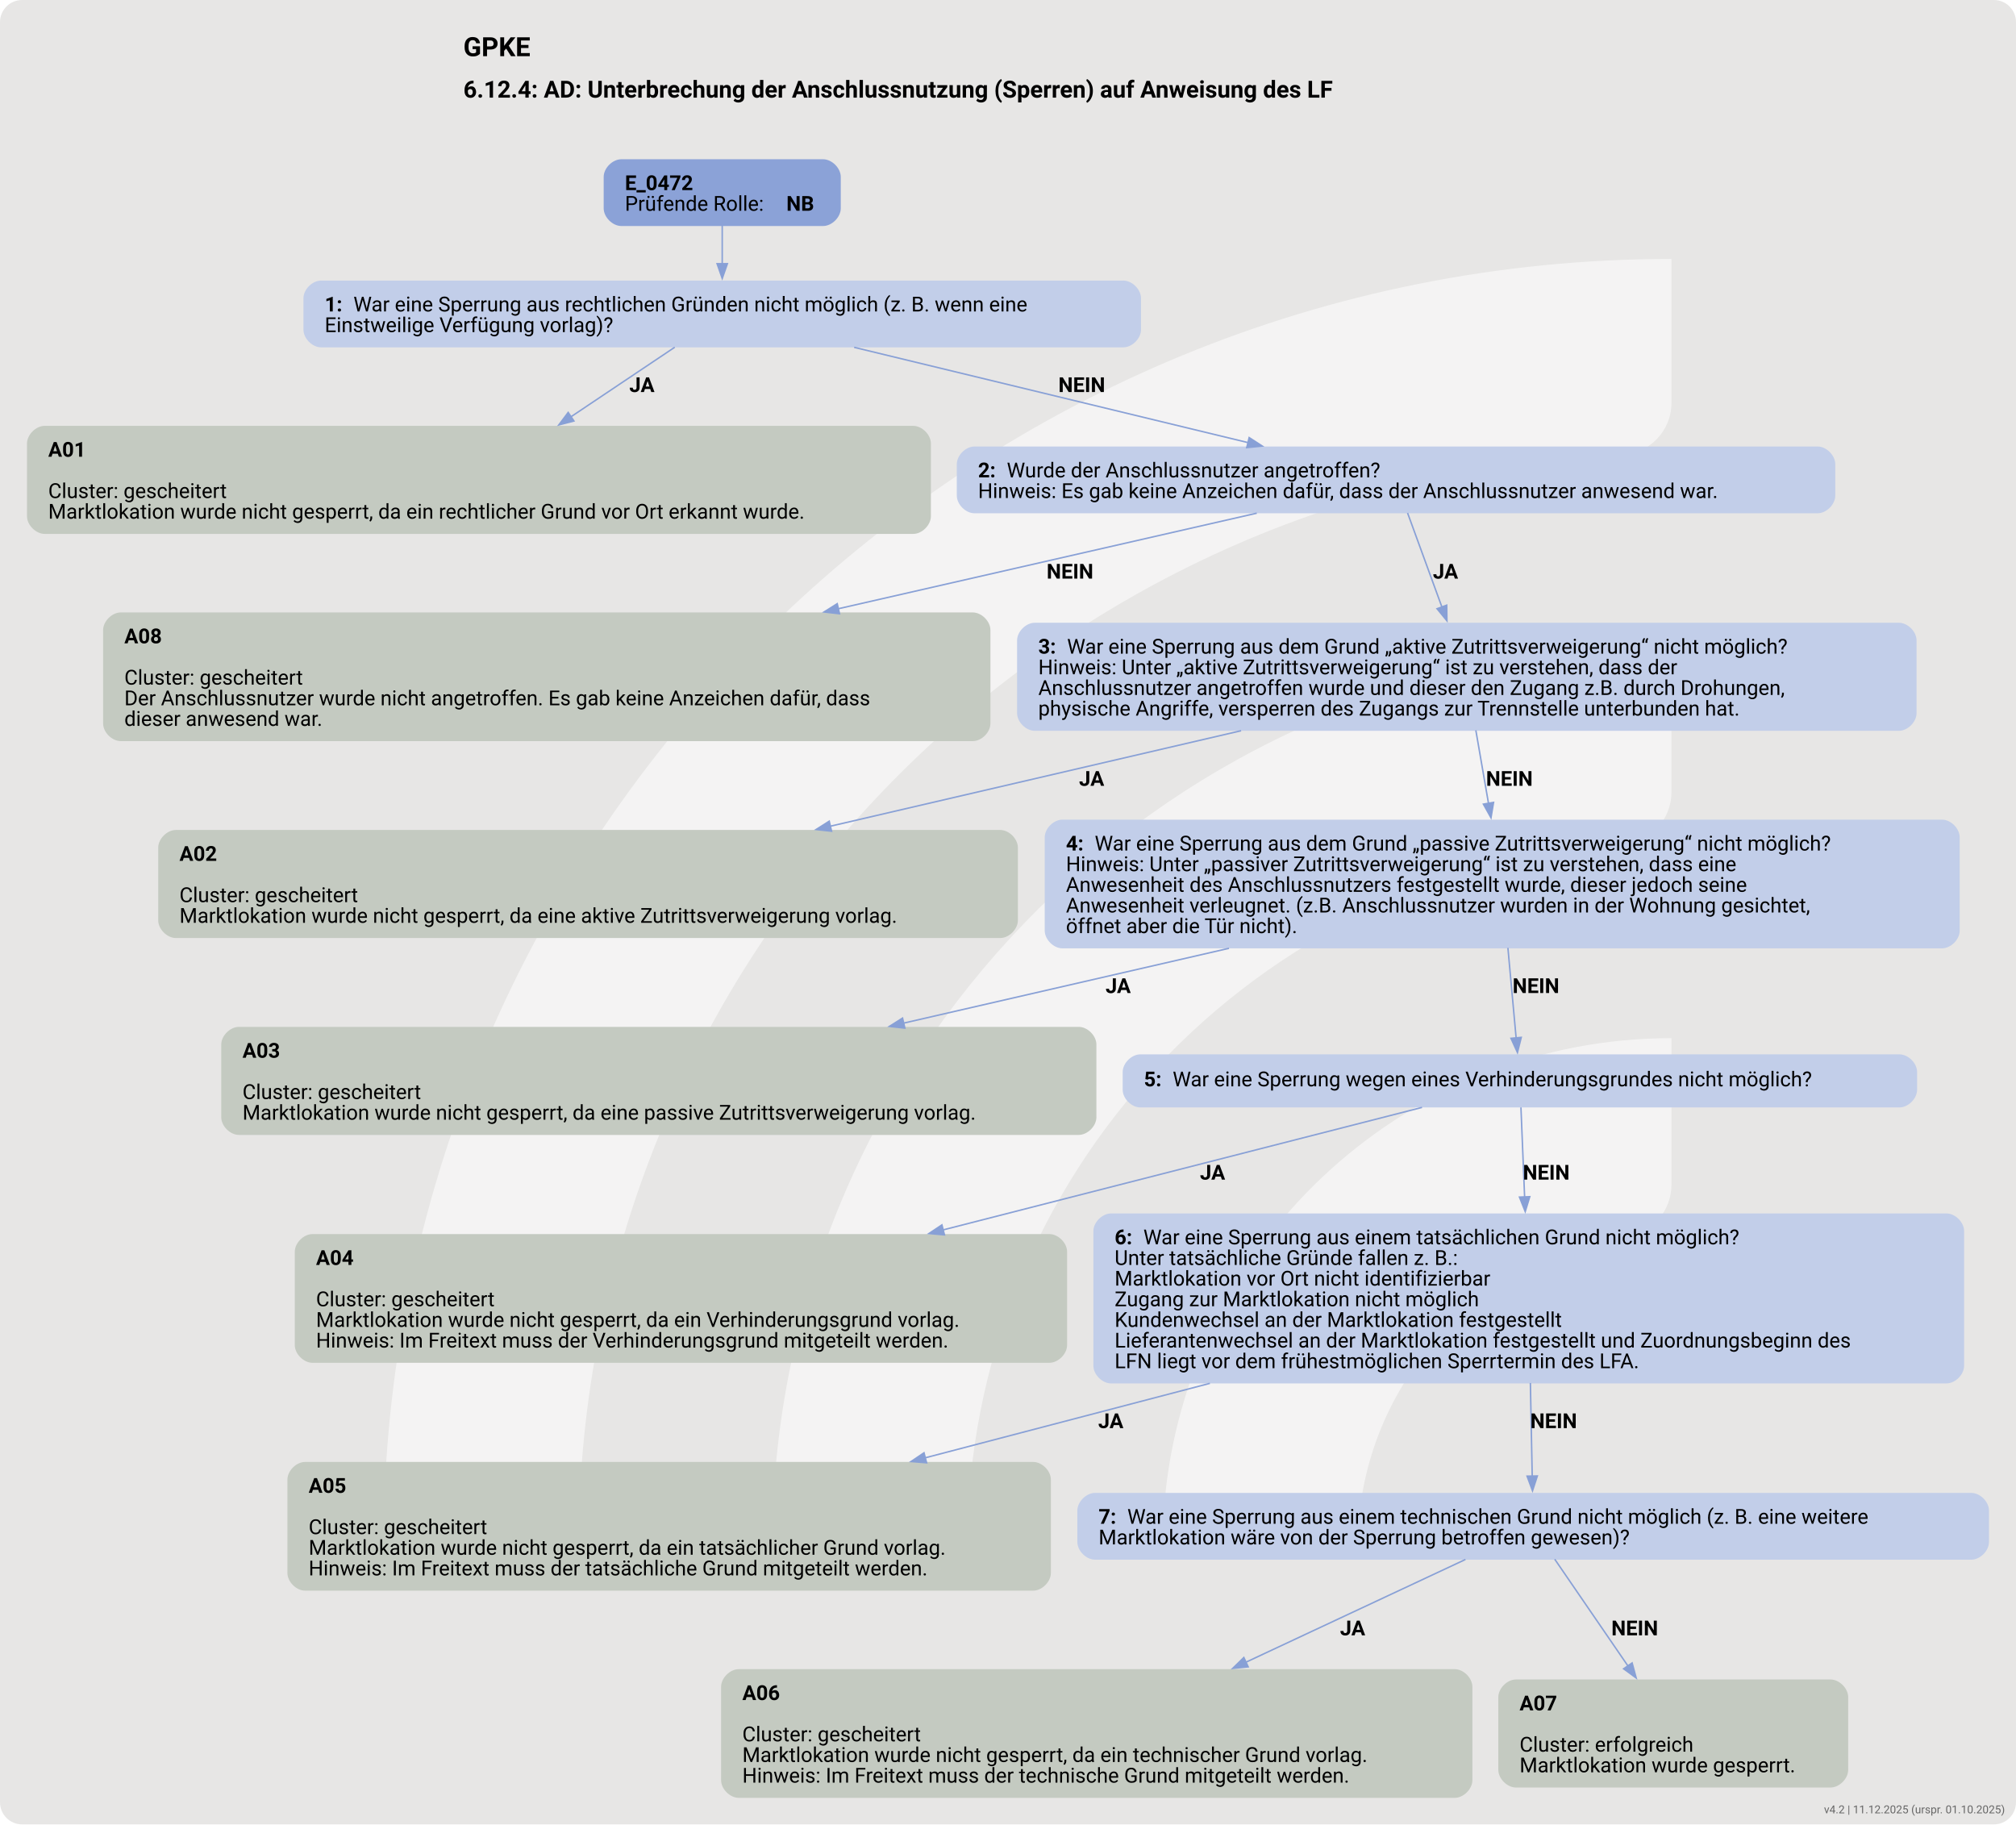
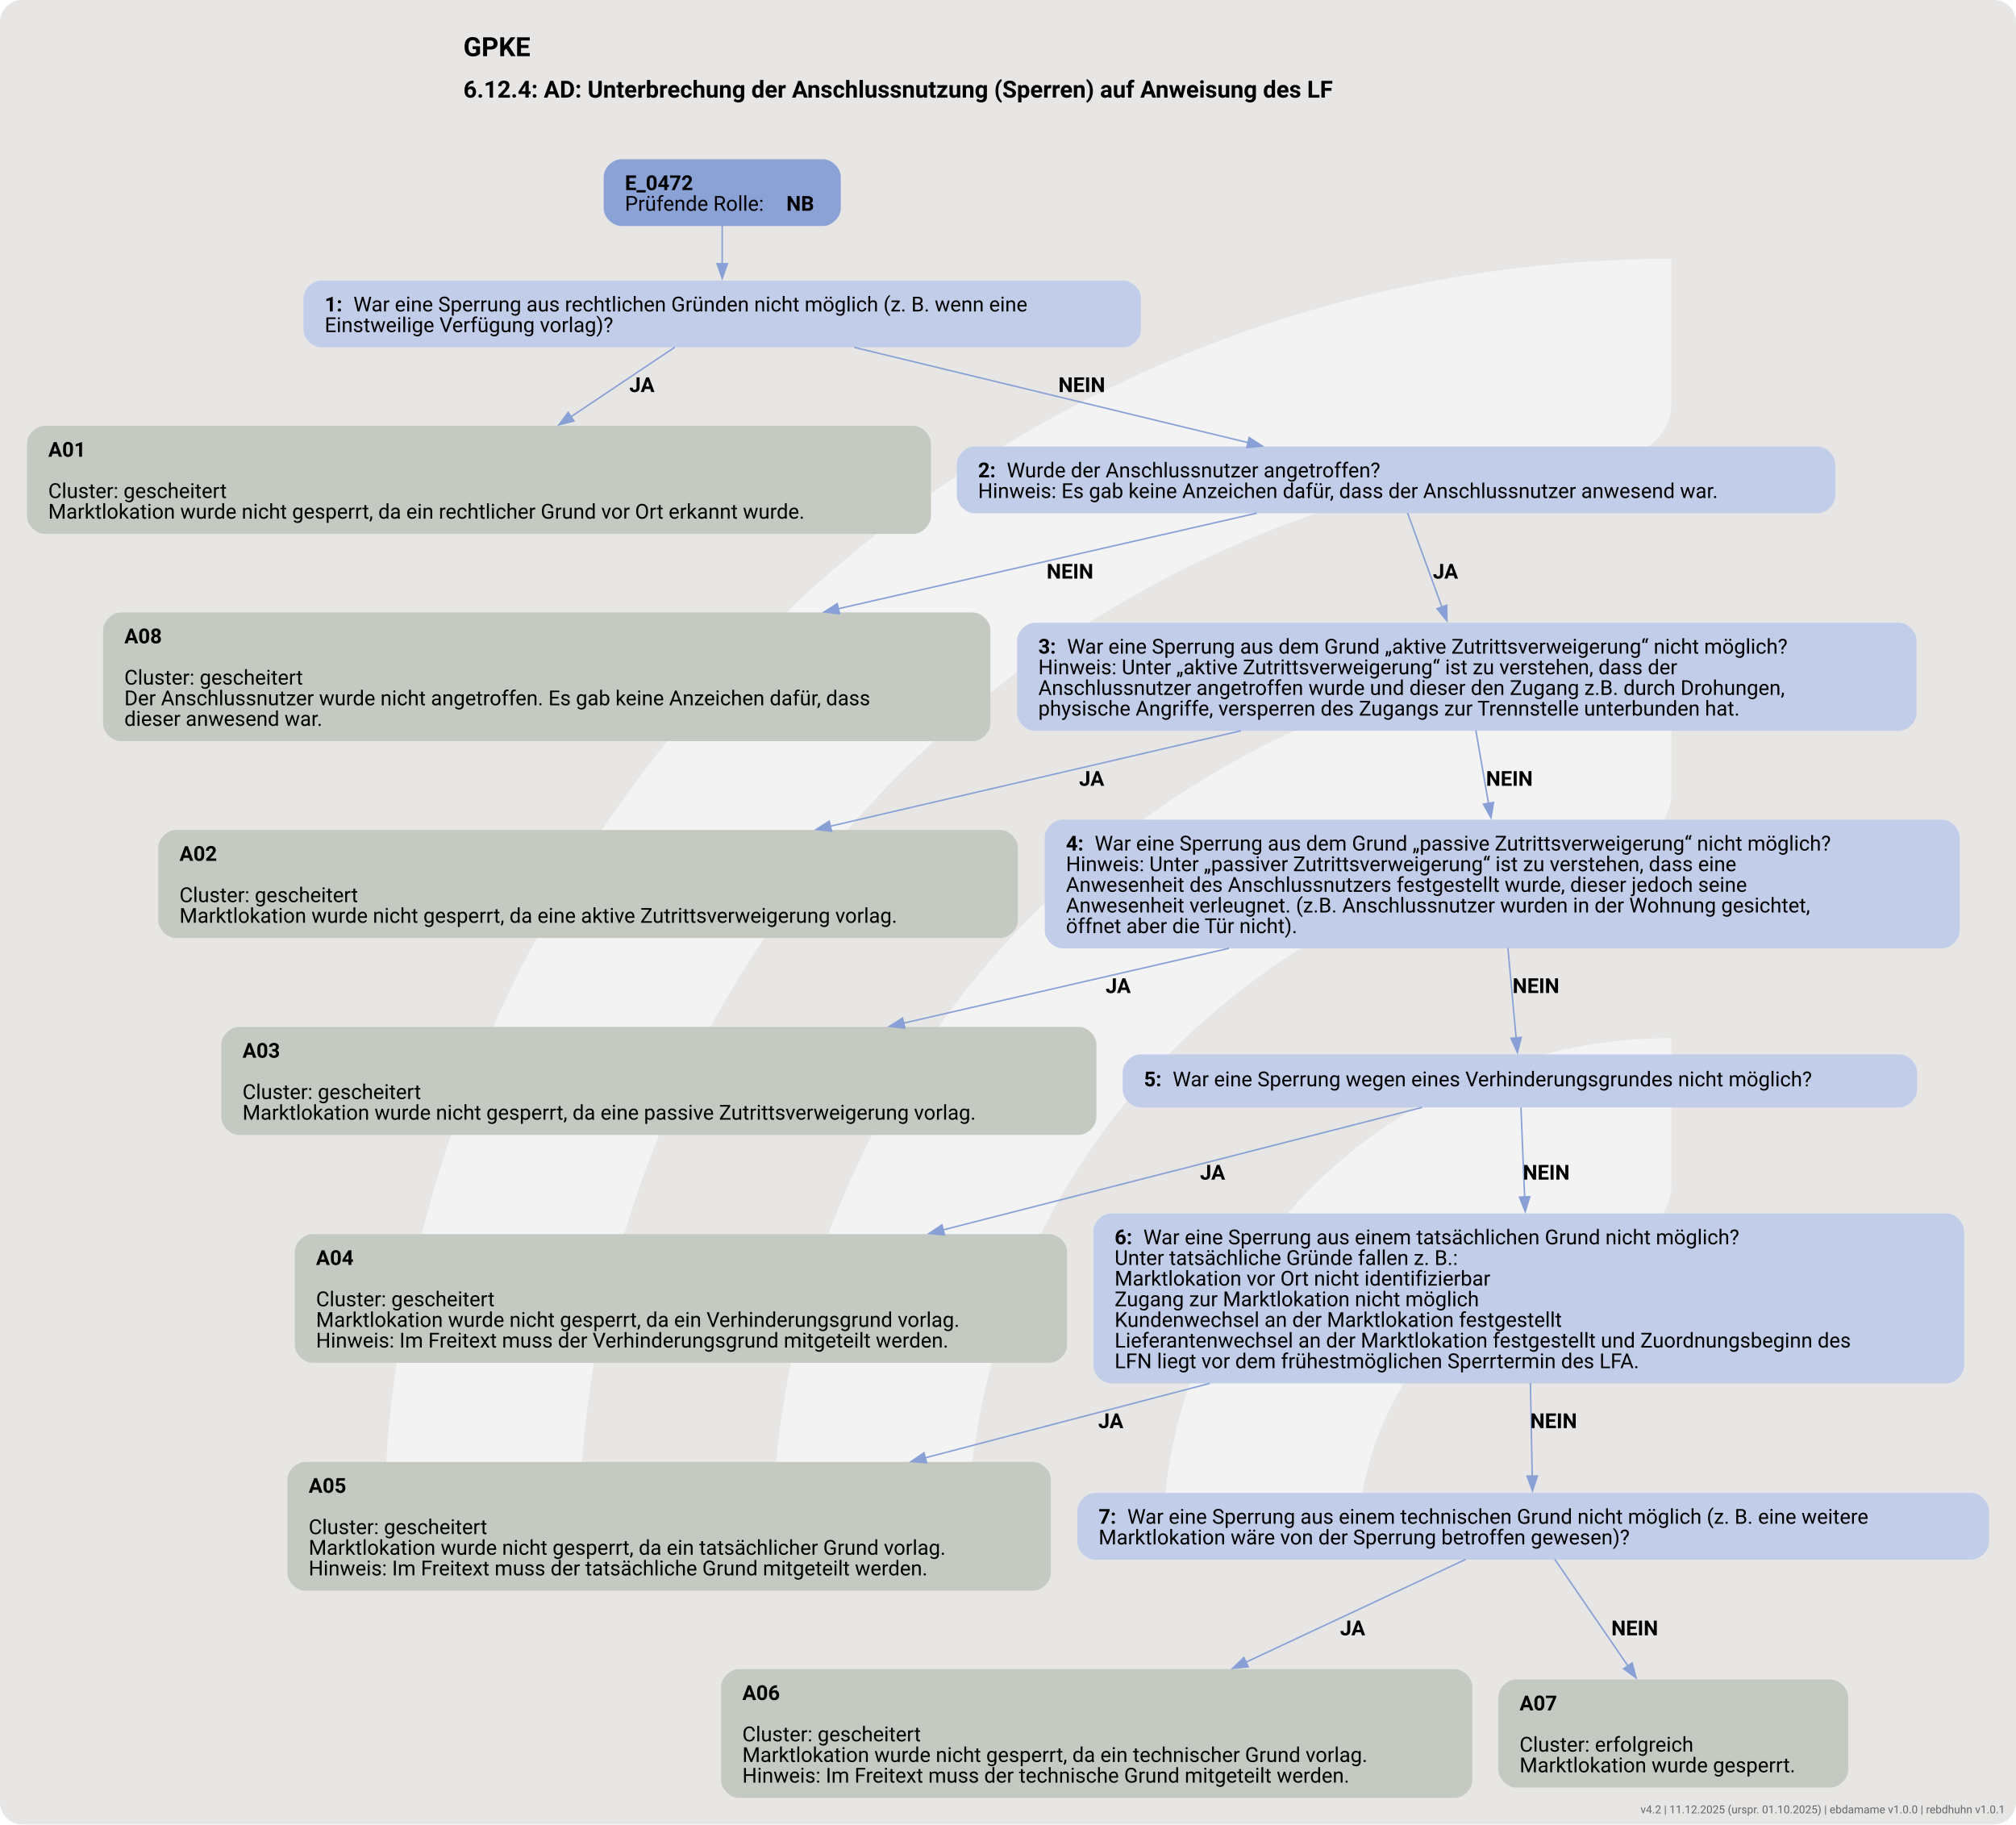
<svg xmlns="http://www.w3.org/2000/svg" version="1.1" width="1822.667px" viewBox="0 0 1822.667 1649.333" height="1649.333px">
  <g>
    <svg version="1.1" width="1822.667px" viewBox="0 0 1822.667 1649.333" height="1649.333px">
      <rect fill="#e7e6e5" x="0" y="0" width="1822.667" height="1649.333" rx="20" ry="20" />
      <g>
        <g transform="translate(238.7342, 164.9333) scale(1 1) translate(0, 0) scale(2.322351 2.322351) ">
          <defs>
            <style>.cls-1{fill:#ffffff88;}</style>
          </defs>
          <path class="cls-1" d="M122.44,531.2h-56.1c-11,0-19.9-9.12-19.46-20.11C57.47,243.89,278.15,29.78,547.91,29.78v56.02c0,10.98-8.69,19.89-19.66,20.39-225.51,10.31-405.8,197-405.8,425Z" />
          <path class="cls-1" d="M273.78,531.2h-55.93c-11.23,0-20.09-9.48-19.43-20.69,10.74-183.44,163.39-329.39,349.48-329.39v56.26c0,10.71-8.27,19.62-18.96,20.35-142.35,9.77-255.17,128.69-255.17,273.46Z" />
          <path class="cls-1" d="M425.77,531.2h-55.45c-11.65,0-20.6-10.17-19.33-21.75,10.87-99.03,95.03-176.34,196.92-176.34v57.01c0,10.05-7.28,18.75-17.23,20.16-59.22,8.4-104.91,59.42-104.91,120.92Z" />
        </g>
        <svg width="1367pt" height="1237pt" viewBox="0.00 0.00 1366.68 1237.27">
          <g id="graph0" class="graph" transform="scale(1 1) rotate(0) translate(18 1219.27)">
            <text text-anchor="start" x="295.96" y="-1181.17" font-family="Roboto, sans-serif" font-weight="bold" font-size="18.00">GPKE</text>
            <text text-anchor="start" x="295.96" y="-1153.07" font-family="Roboto, sans-serif" font-weight="bold" font-size="16.00">6.12.4: AD: Unterbrechung der Anschlussnutzung (Sperren) auf Anweisung des LF</text>
            <g id="node1" class="node">
              <path fill="#8ba2d7" stroke="black" stroke-width="0" d="M539.92,-1111.27C539.92,-1111.27 403.12,-1111.27 403.12,-1111.27 397.12,-1111.27 391.12,-1105.27 391.12,-1099.27 391.12,-1099.27 391.12,-1077.99 391.12,-1077.99 391.12,-1071.99 397.12,-1065.99 403.12,-1065.99 403.12,-1065.99 539.92,-1065.99 539.92,-1065.99 545.92,-1065.99 551.92,-1071.99 551.92,-1077.99 551.92,-1077.99 551.92,-1099.27 551.92,-1099.27 551.92,-1105.27 545.92,-1111.27 539.92,-1111.27" />
              <text text-anchor="start" x="405.52" y="-1090.33" font-family="Roboto, sans-serif" font-weight="bold" font-size="14.00">E_0472</text>
              <text text-anchor="start" x="405.52" y="-1076.33" font-family="Roboto, sans-serif" font-size="14.00">Prüfende Rolle: </text>
              <text text-anchor="start" x="515.02" y="-1076.33" font-family="Roboto, sans-serif" font-weight="bold" font-size="14.00">NB</text>
            </g>
            <g id="node2" class="node">
              <path fill="#c2cee9" stroke="black" stroke-width="0" d="M743.55,-1028.99C743.55,-1028.99 199.5,-1028.99 199.5,-1028.99 193.5,-1028.99 187.5,-1022.99 187.5,-1016.99 187.5,-1016.99 187.5,-995.71 187.5,-995.71 187.5,-989.71 193.5,-983.71 199.5,-983.71 199.5,-983.71 743.55,-983.71 743.55,-983.71 749.55,-983.71 755.55,-989.71 755.55,-995.71 755.55,-995.71 755.55,-1016.99 755.55,-1016.99 755.55,-1022.99 749.55,-1028.99 743.55,-1028.99" />
              <text text-anchor="start" x="201.9" y="-1008.05" font-family="Roboto, sans-serif" font-weight="bold" font-size="14.00">1: </text>
              <text text-anchor="start" x="221.4" y="-1008.05" font-family="Roboto, sans-serif" font-size="14.00">War eine Sperrung aus rechtlichen Gründen nicht möglich (z. B. wenn eine</text>
              <text text-anchor="start" x="201.9" y="-994.05" font-family="Roboto, sans-serif" font-size="14.00">Einstweilige Verfügung vorlag)?</text>
            </g>
            <g id="edge1" class="edge">
              <path fill="none" stroke="#88a0d6" d="M471.52,-1066.12C471.52,-1058.2 471.52,-1049.04 471.52,-1040.34" />
              <polygon fill="#88a0d6" stroke="#88a0d6" points="475.03,-1040.44 471.53,-1030.44 468.03,-1040.44 475.03,-1040.44" />
            </g>
            <g id="node3" class="node">
              <path fill="#c4cac1" stroke="black" stroke-width="0" d="M601.05,-930.46C601.05,-930.46 12,-930.46 12,-930.46 6,-930.46 0,-924.46 0,-918.46 0,-918.46 0,-869.18 0,-869.18 0,-863.18 6,-857.18 12,-857.18 12,-857.18 601.05,-857.18 601.05,-857.18 607.05,-857.18 613.05,-863.18 613.05,-869.18 613.05,-869.18 613.05,-918.46 613.05,-918.46 613.05,-924.46 607.05,-930.46 601.05,-930.46" />
              <text text-anchor="start" x="14.4" y="-909.52" font-family="Roboto, sans-serif" font-weight="bold" font-size="14.00">A01</text>
              <text text-anchor="start" x="14.4" y="-881.52" font-family="Roboto, sans-serif" font-size="14.00">Cluster: gescheitert</text>
              <text text-anchor="start" x="14.4" y="-867.52" font-family="Roboto, sans-serif" font-size="14.00">Marktlokation wurde nicht gesperrt, da ein rechtlicher Grund vor Ort erkannt wurde.</text>
            </g>
            <g id="edge2" class="edge">
              <path fill="none" stroke="#88a0d6" d="M439.32,-983.78C419.28,-970.35 392.85,-952.65 368.84,-936.56" />
              <polygon fill="#88a0d6" stroke="#88a0d6" points="370.94,-933.76 360.69,-931.1 367.05,-939.57 370.94,-933.76" />
              <text text-anchor="start" x="408.52" y="-953.41" font-family="Roboto, sans-serif" font-weight="bold" font-size="14.00">JA</text>
            </g>
            <g id="node4" class="node">
              <path fill="#c2cee9" stroke="black" stroke-width="0" d="M1214.42,-916.46C1214.42,-916.46 642.62,-916.46 642.62,-916.46 636.62,-916.46 630.62,-910.46 630.62,-904.46 630.62,-904.46 630.62,-883.18 630.62,-883.18 630.62,-877.18 636.62,-871.18 642.62,-871.18 642.62,-871.18 1214.42,-871.18 1214.42,-871.18 1220.42,-871.18 1226.42,-877.18 1226.42,-883.18 1226.42,-883.18 1226.42,-904.46 1226.42,-904.46 1226.42,-910.46 1220.42,-916.46 1214.42,-916.46" />
              <text text-anchor="start" x="645.02" y="-895.52" font-family="Roboto, sans-serif" font-weight="bold" font-size="14.00">2: </text>
              <text text-anchor="start" x="664.52" y="-895.52" font-family="Roboto, sans-serif" font-size="14.00">Wurde der Anschlussnutzer angetroffen?</text>
              <text text-anchor="start" x="645.02" y="-881.52" font-family="Roboto, sans-serif" font-size="14.00">Hinweis: Es gab keine Anzeichen dafür, dass der Anschlussnutzer anwesend war.</text>
            </g>
            <g id="edge3" class="edge">
              <path fill="none" stroke="#88a0d6" d="M561,-983.71C637.81,-965.13 748.43,-938.38 828.22,-919.08" />
              <polygon fill="#88a0d6" stroke="#88a0d6" points="828.9,-922.52 837.8,-916.76 827.26,-915.71 828.9,-922.52" />
              <text text-anchor="start" x="699.52" y="-953.41" font-family="Roboto, sans-serif" font-weight="bold" font-size="14.00">NEIN</text>
            </g>
            <g id="node5" class="node">
              <path fill="#c4cac1" stroke="black" stroke-width="0" d="M641.42,-803.93C641.42,-803.93 63.62,-803.93 63.62,-803.93 57.62,-803.93 51.62,-797.93 51.62,-791.93 51.62,-791.93 51.62,-728.65 51.62,-728.65 51.62,-722.65 57.62,-716.65 63.62,-716.65 63.62,-716.65 641.42,-716.65 641.42,-716.65 647.42,-716.65 653.42,-722.65 653.42,-728.65 653.42,-728.65 653.42,-791.93 653.42,-791.93 653.42,-797.93 647.42,-803.93 641.42,-803.93" />
              <text text-anchor="start" x="66.02" y="-782.99" font-family="Roboto, sans-serif" font-weight="bold" font-size="14.00">A08</text>
              <text text-anchor="start" x="66.02" y="-754.99" font-family="Roboto, sans-serif" font-size="14.00">Cluster: gescheitert</text>
              <text text-anchor="start" x="66.02" y="-740.99" font-family="Roboto, sans-serif" font-size="14.00">Der Anschlussnutzer wurde nicht angetroffen. Es gab keine Anzeichen dafür, dass</text>
              <text text-anchor="start" x="66.02" y="-726.99" font-family="Roboto, sans-serif" font-size="14.00">dieser anwesend war.</text>
            </g>
            <g id="edge4" class="edge">
              <path fill="none" stroke="#88a0d6" d="M834.06,-871.25C757.23,-853.7 646.2,-828.35 550.11,-806.41" />
              <polygon fill="#88a0d6" stroke="#88a0d6" points="551.08,-803.04 540.55,-804.23 549.52,-809.86 551.08,-803.04" />
              <text text-anchor="start" x="691.52" y="-826.88" font-family="Roboto, sans-serif" font-weight="bold" font-size="14.00">NEIN</text>
            </g>
            <g id="node6" class="node">
              <path fill="#c2cee9" stroke="black" stroke-width="0" d="M1269.55,-796.93C1269.55,-796.93 683.5,-796.93 683.5,-796.93 677.5,-796.93 671.5,-790.93 671.5,-784.93 671.5,-784.93 671.5,-735.65 671.5,-735.65 671.5,-729.65 677.5,-723.65 683.5,-723.65 683.5,-723.65 1269.55,-723.65 1269.55,-723.65 1275.55,-723.65 1281.55,-729.65 1281.55,-735.65 1281.55,-735.65 1281.55,-784.93 1281.55,-784.93 1281.55,-790.93 1275.55,-796.93 1269.55,-796.93" />
              <text text-anchor="start" x="685.9" y="-775.99" font-family="Roboto, sans-serif" font-weight="bold" font-size="14.00">3: </text>
              <text text-anchor="start" x="705.4" y="-775.99" font-family="Roboto, sans-serif" font-size="14.00">War eine Sperrung aus dem Grund „aktive Zutrittsverweigerung“ nicht möglich?</text>
              <text text-anchor="start" x="685.9" y="-761.99" font-family="Roboto, sans-serif" font-size="14.00">Hinweis: Unter „aktive Zutrittsverweigerung“ ist zu verstehen, dass der</text>
              <text text-anchor="start" x="685.9" y="-747.99" font-family="Roboto, sans-serif" font-size="14.00">Anschlussnutzer angetroffen wurde und dieser den Zugang z.B. durch Drohungen,</text>
              <text text-anchor="start" x="685.9" y="-733.99" font-family="Roboto, sans-serif" font-size="14.00">physische Angriffe, versperren des Zugangs zur Trennstelle unterbunden hat.</text>
            </g>
            <g id="edge5" class="edge">
              <path fill="none" stroke="#88a0d6" d="M936.34,-871.39C942.64,-854.15 951.71,-829.28 959.65,-807.54" />
              <polygon fill="#88a0d6" stroke="#88a0d6" points="962.89,-808.86 963.03,-798.26 956.32,-806.46 962.89,-808.86" />
              <text text-anchor="start" x="953.52" y="-826.88" font-family="Roboto, sans-serif" font-weight="bold" font-size="14.00">JA</text>
            </g>
            <g id="node7" class="node">
              <path fill="#c4cac1" stroke="black" stroke-width="0" d="M660.05,-656.4C660.05,-656.4 101,-656.4 101,-656.4 95,-656.4 89,-650.4 89,-644.4 89,-644.4 89,-595.12 89,-595.12 89,-589.12 95,-583.12 101,-583.12 101,-583.12 660.05,-583.12 660.05,-583.12 666.05,-583.12 672.05,-589.12 672.05,-595.12 672.05,-595.12 672.05,-644.4 672.05,-644.4 672.05,-650.4 666.05,-656.4 660.05,-656.4" />
              <text text-anchor="start" x="103.4" y="-635.46" font-family="Roboto, sans-serif" font-weight="bold" font-size="14.00">A02</text>
              <text text-anchor="start" x="103.4" y="-607.46" font-family="Roboto, sans-serif" font-size="14.00">Cluster: gescheitert</text>
              <text text-anchor="start" x="103.4" y="-593.46" font-family="Roboto, sans-serif" font-size="14.00">Marktlokation wurde nicht gesperrt, da eine aktive Zutrittsverweigerung vorlag.</text>
            </g>
            <g id="edge6" class="edge">
              <path fill="none" stroke="#88a0d6" d="M823.43,-723.71C738.09,-703.87 631.81,-679.17 544.74,-658.93" />
              <polygon fill="#88a0d6" stroke="#88a0d6" points="545.69,-655.56 535.16,-656.7 544.1,-662.37 545.69,-655.56" />
              <text text-anchor="start" x="713.52" y="-686.35" font-family="Roboto, sans-serif" font-weight="bold" font-size="14.00">JA</text>
            </g>
            <g id="node8" class="node">
              <path fill="#c2cee9" stroke="black" stroke-width="0" d="M1298.8,-663.4C1298.8,-663.4 702.25,-663.4 702.25,-663.4 696.25,-663.4 690.25,-657.4 690.25,-651.4 690.25,-651.4 690.25,-588.12 690.25,-588.12 690.25,-582.12 696.25,-576.12 702.25,-576.12 702.25,-576.12 1298.8,-576.12 1298.8,-576.12 1304.8,-576.12 1310.8,-582.12 1310.8,-588.12 1310.8,-588.12 1310.8,-651.4 1310.8,-651.4 1310.8,-657.4 1304.8,-663.4 1298.8,-663.4" />
              <text text-anchor="start" x="704.65" y="-642.46" font-family="Roboto, sans-serif" font-weight="bold" font-size="14.00">4: </text>
              <text text-anchor="start" x="724.15" y="-642.46" font-family="Roboto, sans-serif" font-size="14.00">War eine Sperrung aus dem Grund „passive Zutrittsverweigerung“ nicht möglich?</text>
              <text text-anchor="start" x="704.65" y="-628.46" font-family="Roboto, sans-serif" font-size="14.00">Hinweis: Unter „passiver Zutrittsverweigerung“ ist zu verstehen, dass eine</text>
              <text text-anchor="start" x="704.65" y="-614.46" font-family="Roboto, sans-serif" font-size="14.00">Anwesenheit des Anschlussnutzers festgestellt wurde, dieser jedoch seine</text>
              <text text-anchor="start" x="704.65" y="-600.46" font-family="Roboto, sans-serif" font-size="14.00">Anwesenheit verleugnet. (z.B. Anschlussnutzer wurden in der Wohnung gesichtet,</text>
              <text text-anchor="start" x="704.65" y="-586.46" font-family="Roboto, sans-serif" font-size="14.00">öffnet aber die Tür nicht).</text>
            </g>
            <g id="edge7" class="edge">
              <path fill="none" stroke="#88a0d6" d="M982.64,-723.97C985.25,-708.93 988.35,-691.04 991.23,-674.42" />
              <polygon fill="#88a0d6" stroke="#88a0d6" points="994.66,-675.11 992.92,-664.66 987.76,-673.92 994.66,-675.11" />
              <text text-anchor="start" x="989.52" y="-686.35" font-family="Roboto, sans-serif" font-weight="bold" font-size="14.00">NEIN</text>
            </g>
            <g id="node9" class="node">
              <path fill="#c4cac1" stroke="black" stroke-width="0" d="M713.3,-522.87C713.3,-522.87 143.75,-522.87 143.75,-522.87 137.75,-522.87 131.75,-516.87 131.75,-510.87 131.75,-510.87 131.75,-461.59 131.75,-461.59 131.75,-455.59 137.75,-449.59 143.75,-449.59 143.75,-449.59 713.3,-449.59 713.3,-449.59 719.3,-449.59 725.3,-455.59 725.3,-461.59 725.3,-461.59 725.3,-510.87 725.3,-510.87 725.3,-516.87 719.3,-522.87 713.3,-522.87" />
              <text text-anchor="start" x="146.15" y="-501.93" font-family="Roboto, sans-serif" font-weight="bold" font-size="14.00">A03</text>
              <text text-anchor="start" x="146.15" y="-473.93" font-family="Roboto, sans-serif" font-size="14.00">Cluster: gescheitert</text>
              <text text-anchor="start" x="146.15" y="-459.93" font-family="Roboto, sans-serif" font-size="14.00">Marktlokation wurde nicht gesperrt, da eine passive Zutrittsverweigerung vorlag.</text>
            </g>
            <g id="edge8" class="edge">
              <path fill="none" stroke="#88a0d6" d="M815.21,-576.15C744.12,-559.8 663.53,-541.27 594.38,-525.37" />
              <polygon fill="#88a0d6" stroke="#88a0d6" points="595.39,-522.01 584.86,-523.18 593.82,-528.83 595.39,-522.01" />
              <text text-anchor="start" x="731.52" y="-545.82" font-family="Roboto, sans-serif" font-weight="bold" font-size="14.00">JA</text>
            </g>
            <g id="node10" class="node">
              <path fill="#c2cee9" stroke="black" stroke-width="0" d="M1269.92,-504.23C1269.92,-504.23 755.12,-504.23 755.12,-504.23 749.12,-504.23 743.12,-498.23 743.12,-492.23 743.12,-492.23 743.12,-480.23 743.12,-480.23 743.12,-474.23 749.12,-468.23 755.12,-468.23 755.12,-468.23 1269.92,-468.23 1269.92,-468.23 1275.92,-468.23 1281.92,-474.23 1281.92,-480.23 1281.92,-480.23 1281.92,-492.23 1281.92,-492.23 1281.92,-498.23 1275.92,-504.23 1269.92,-504.23" />
              <text text-anchor="start" x="757.52" y="-482.55" font-family="Roboto, sans-serif" font-weight="bold" font-size="14.00">5: </text>
              <text text-anchor="start" x="777.02" y="-482.55" font-family="Roboto, sans-serif" font-size="14.00">War eine Sperrung wegen eines Verhinderungsgrundes nicht möglich?</text>
            </g>
            <g id="edge9" class="edge">
              <path fill="none" stroke="#88a0d6" d="M1004.39,-576.42C1006.21,-556.41 1008.34,-533.06 1009.97,-515.28" />
              <polygon fill="#88a0d6" stroke="#88a0d6" points="1013.44,-515.75 1010.86,-505.47 1006.47,-515.11 1013.44,-515.75" />
              <text text-anchor="start" x="1007.53" y="-545.82" font-family="Roboto, sans-serif" font-weight="bold" font-size="14.00">NEIN</text>
            </g>
            <g id="node11" class="node">
              <path fill="#c4cac1" stroke="black" stroke-width="0" d="M693.42,-382.34C693.42,-382.34 193.62,-382.34 193.62,-382.34 187.62,-382.34 181.62,-376.34 181.62,-370.34 181.62,-370.34 181.62,-307.06 181.62,-307.06 181.62,-301.06 187.62,-295.06 193.62,-295.06 193.62,-295.06 693.42,-295.06 693.42,-295.06 699.42,-295.06 705.42,-301.06 705.42,-307.06 705.42,-307.06 705.42,-370.34 705.42,-370.34 705.42,-376.34 699.42,-382.34 693.42,-382.34" />
              <text text-anchor="start" x="196.02" y="-361.4" font-family="Roboto, sans-serif" font-weight="bold" font-size="14.00">A04</text>
              <text text-anchor="start" x="196.02" y="-333.4" font-family="Roboto, sans-serif" font-size="14.00">Cluster: gescheitert</text>
              <text text-anchor="start" x="196.02" y="-319.4" font-family="Roboto, sans-serif" font-size="14.00">Marktlokation wurde nicht gesperrt, da ein Verhinderungsgrund vorlag.</text>
              <text text-anchor="start" x="196.02" y="-305.4" font-family="Roboto, sans-serif" font-size="14.00">Hinweis: Im Freitext muss der Verhinderungsgrund mitgeteilt werden.</text>
            </g>
            <g id="edge10" class="edge">
              <path fill="none" stroke="#88a0d6" d="M946.14,-468.25C866.99,-448.01 731.53,-413.36 621.18,-385.14" />
              <polygon fill="#88a0d6" stroke="#88a0d6" points="622.26,-381.8 611.71,-382.71 620.53,-388.58 622.26,-381.8" />
              <text text-anchor="start" x="795.52" y="-419.29" font-family="Roboto, sans-serif" font-weight="bold" font-size="14.00">JA</text>
            </g>
            <g id="node12" class="node">
              <path fill="#c2cee9" stroke="black" stroke-width="0" d="M1301.8,-396.34C1301.8,-396.34 735.25,-396.34 735.25,-396.34 729.25,-396.34 723.25,-390.34 723.25,-384.34 723.25,-384.34 723.25,-293.06 723.25,-293.06 723.25,-287.06 729.25,-281.06 735.25,-281.06 735.25,-281.06 1301.8,-281.06 1301.8,-281.06 1307.8,-281.06 1313.8,-287.06 1313.8,-293.06 1313.8,-293.06 1313.8,-384.34 1313.8,-384.34 1313.8,-390.34 1307.8,-396.34 1301.8,-396.34" />
              <text text-anchor="start" x="737.65" y="-375.4" font-family="Roboto, sans-serif" font-weight="bold" font-size="14.00">6: </text>
              <text text-anchor="start" x="757.15" y="-375.4" font-family="Roboto, sans-serif" font-size="14.00">War eine Sperrung aus einem tatsächlichen Grund nicht möglich?</text>
              <text text-anchor="start" x="737.65" y="-361.4" font-family="Roboto, sans-serif" font-size="14.00">Unter tatsächliche Gründe fallen z. B.:</text>
              <text text-anchor="start" x="737.65" y="-347.4" font-family="Roboto, sans-serif" font-size="14.00">Marktlokation vor Ort nicht identifizierbar</text>
              <text text-anchor="start" x="737.65" y="-333.4" font-family="Roboto, sans-serif" font-size="14.00">Zugang zur Marktlokation nicht möglich</text>
              <text text-anchor="start" x="737.65" y="-319.4" font-family="Roboto, sans-serif" font-size="14.00">Kundenwechsel an der Marktlokation festgestellt</text>
              <text text-anchor="start" x="737.65" y="-305.4" font-family="Roboto, sans-serif" font-size="14.00">Lieferantenwechsel an der Marktlokation festgestellt und Zuordnungsbeginn des</text>
              <text text-anchor="start" x="737.65" y="-291.4" font-family="Roboto, sans-serif" font-size="14.00">LFN liegt vor dem frühestmöglichen Sperrtermin des LFA.</text>
            </g>
            <g id="edge11" class="edge">
              <path fill="none" stroke="#88a0d6" d="M1013.23,-468.25C1013.85,-453.11 1014.81,-429.93 1015.73,-407.39" />
              <polygon fill="#88a0d6" stroke="#88a0d6" points="1019.22,-407.71 1016.14,-397.58 1012.23,-407.43 1019.22,-407.71" />
              <text text-anchor="start" x="1014.53" y="-419.29" font-family="Roboto, sans-serif" font-weight="bold" font-size="14.00">NEIN</text>
            </g>
            <g id="node13" class="node">
              <path fill="#c4cac1" stroke="black" stroke-width="0" d="M682.42,-227.81C682.42,-227.81 188.62,-227.81 188.62,-227.81 182.62,-227.81 176.62,-221.81 176.62,-215.81 176.62,-215.81 176.62,-152.53 176.62,-152.53 176.62,-146.53 182.62,-140.53 188.62,-140.53 188.62,-140.53 682.42,-140.53 682.42,-140.53 688.42,-140.53 694.42,-146.53 694.42,-152.53 694.42,-152.53 694.42,-215.81 694.42,-215.81 694.42,-221.81 688.42,-227.81 682.42,-227.81" />
              <text text-anchor="start" x="191.02" y="-206.87" font-family="Roboto, sans-serif" font-weight="bold" font-size="14.00">A05</text>
              <text text-anchor="start" x="191.02" y="-178.87" font-family="Roboto, sans-serif" font-size="14.00">Cluster: gescheitert</text>
              <text text-anchor="start" x="191.02" y="-164.87" font-family="Roboto, sans-serif" font-size="14.00">Marktlokation wurde nicht gesperrt, da ein tatsächlicher Grund vorlag.</text>
              <text text-anchor="start" x="191.02" y="-150.87" font-family="Roboto, sans-serif" font-size="14.00">Hinweis: Im Freitext muss der tatsächliche Grund mitgeteilt werden.</text>
            </g>
            <g id="edge12" class="edge">
              <path fill="none" stroke="#88a0d6" d="M802.27,-281.12C738.53,-264.44 669.64,-246.42 608.96,-230.55" />
              <polygon fill="#88a0d6" stroke="#88a0d6" points="610.15,-227.24 599.59,-228.09 608.37,-234.01 610.15,-227.24" />
              <text text-anchor="start" x="726.52" y="-250.76" font-family="Roboto, sans-serif" font-weight="bold" font-size="14.00">JA</text>
            </g>
            <g id="node14" class="node">
              <path fill="#c2cee9" stroke="black" stroke-width="0" d="M1318.67,-206.81C1318.67,-206.81 724.38,-206.81 724.38,-206.81 718.38,-206.81 712.38,-200.81 712.38,-194.81 712.38,-194.81 712.38,-173.53 712.38,-173.53 712.38,-167.53 718.38,-161.53 724.38,-161.53 724.38,-161.53 1318.67,-161.53 1318.67,-161.53 1324.67,-161.53 1330.67,-167.53 1330.67,-173.53 1330.67,-173.53 1330.67,-194.81 1330.67,-194.81 1330.67,-200.81 1324.67,-206.81 1318.67,-206.81" />
              <text text-anchor="start" x="726.77" y="-185.87" font-family="Roboto, sans-serif" font-weight="bold" font-size="14.00">7: </text>
              <text text-anchor="start" x="746.27" y="-185.87" font-family="Roboto, sans-serif" font-size="14.00">War eine Sperrung aus einem technischen Grund nicht möglich (z. B. eine weitere</text>
              <text text-anchor="start" x="726.77" y="-171.87" font-family="Roboto, sans-serif" font-size="14.00">Marktlokation wäre von der Sperrung betroffen gewesen)?</text>
            </g>
            <g id="edge13" class="edge">
              <path fill="none" stroke="#88a0d6" d="M1019.63,-281.34C1020.05,-260.03 1020.52,-236.51 1020.88,-218.05" />
              <polygon fill="#88a0d6" stroke="#88a0d6" points="1024.37,-218.31 1021.07,-208.25 1017.38,-218.18 1024.37,-218.31" />
              <text text-anchor="start" x="1019.53" y="-250.76" font-family="Roboto, sans-serif" font-weight="bold" font-size="14.00">NEIN</text>
            </g>
            <g id="node15" class="node">
              <path fill="#c4cac1" stroke="black" stroke-width="0" d="M968.3,-87.28C968.3,-87.28 482.75,-87.28 482.75,-87.28 476.75,-87.28 470.75,-81.28 470.75,-75.28 470.75,-75.28 470.75,-12 470.75,-12 470.75,-6 476.75,0 482.75,0 482.75,0 968.3,0 968.3,0 974.3,0 980.3,-6 980.3,-12 980.3,-12 980.3,-75.28 980.3,-75.28 980.3,-81.28 974.3,-87.28 968.3,-87.28" />
              <text text-anchor="start" x="485.15" y="-66.34" font-family="Roboto, sans-serif" font-weight="bold" font-size="14.00">A06</text>
              <text text-anchor="start" x="485.15" y="-38.34" font-family="Roboto, sans-serif" font-size="14.00">Cluster: gescheitert</text>
              <text text-anchor="start" x="485.15" y="-24.34" font-family="Roboto, sans-serif" font-size="14.00">Marktlokation wurde nicht gesperrt, da ein technischer Grund vorlag.</text>
              <text text-anchor="start" x="485.15" y="-10.34" font-family="Roboto, sans-serif" font-size="14.00">Hinweis: Im Freitext muss der technische Grund mitgeteilt werden.</text>
            </g>
            <g id="edge14" class="edge">
              <path fill="none" stroke="#88a0d6" d="M975.6,-161.68C935.95,-143.12 877.24,-115.64 826.67,-91.98" />
              <polygon fill="#88a0d6" stroke="#88a0d6" points="828.25,-88.85 817.71,-87.78 825.29,-95.19 828.25,-88.85" />
              <text text-anchor="start" x="890.52" y="-110.23" font-family="Roboto, sans-serif" font-weight="bold" font-size="14.00">JA</text>
            </g>
            <g id="node16" class="node">
              <path fill="#c4cac1" stroke="black" stroke-width="0" d="M1223.18,-80.28C1223.18,-80.28 1009.88,-80.28 1009.88,-80.28 1003.88,-80.28 997.88,-74.28 997.88,-68.28 997.88,-68.28 997.88,-19 997.88,-19 997.88,-13 1003.88,-7 1009.88,-7 1009.88,-7 1223.18,-7 1223.18,-7 1229.18,-7 1235.18,-13 1235.18,-19 1235.18,-19 1235.18,-68.28 1235.18,-68.28 1235.18,-74.28 1229.18,-80.28 1223.18,-80.28" />
              <text text-anchor="start" x="1012.28" y="-59.34" font-family="Roboto, sans-serif" font-weight="bold" font-size="14.00">A07</text>
              <text text-anchor="start" x="1012.28" y="-31.34" font-family="Roboto, sans-serif" font-size="14.00">Cluster: erfolgreich</text>
              <text text-anchor="start" x="1012.28" y="-17.34" font-family="Roboto, sans-serif" font-size="14.00">Marktlokation wurde gesperrt.</text>
            </g>
            <g id="edge15" class="edge">
              <path fill="none" stroke="#88a0d6" d="M1036.16,-161.83C1049.35,-142.6 1069.16,-113.7 1085.82,-89.42" />
              <polygon fill="#88a0d6" stroke="#88a0d6" points="1088.63,-91.5 1091.4,-81.27 1082.86,-87.54 1088.63,-91.5" />
              <text text-anchor="start" x="1074.53" y="-110.23" font-family="Roboto, sans-serif" font-weight="bold" font-size="14.00">NEIN</text>
            </g>
          </g>
        </svg>
      </g>
    </svg>
  </g>
-   <text x="1812.667" y="1639.333" text-anchor="end" font-family="Roboto, sans-serif" font-size="10" fill="#666666">v4.2 | 11.12.2025 (urspr. 01.10.2025)</text>
+   <text x="1812.667" y="1639.333" text-anchor="end" font-family="Roboto, sans-serif" font-size="10" fill="#666666">v4.2 | 11.12.2025 (urspr. 01.10.2025) | ebdamame v1.0.0 | rebdhuhn v1.0.1</text>
</svg>
